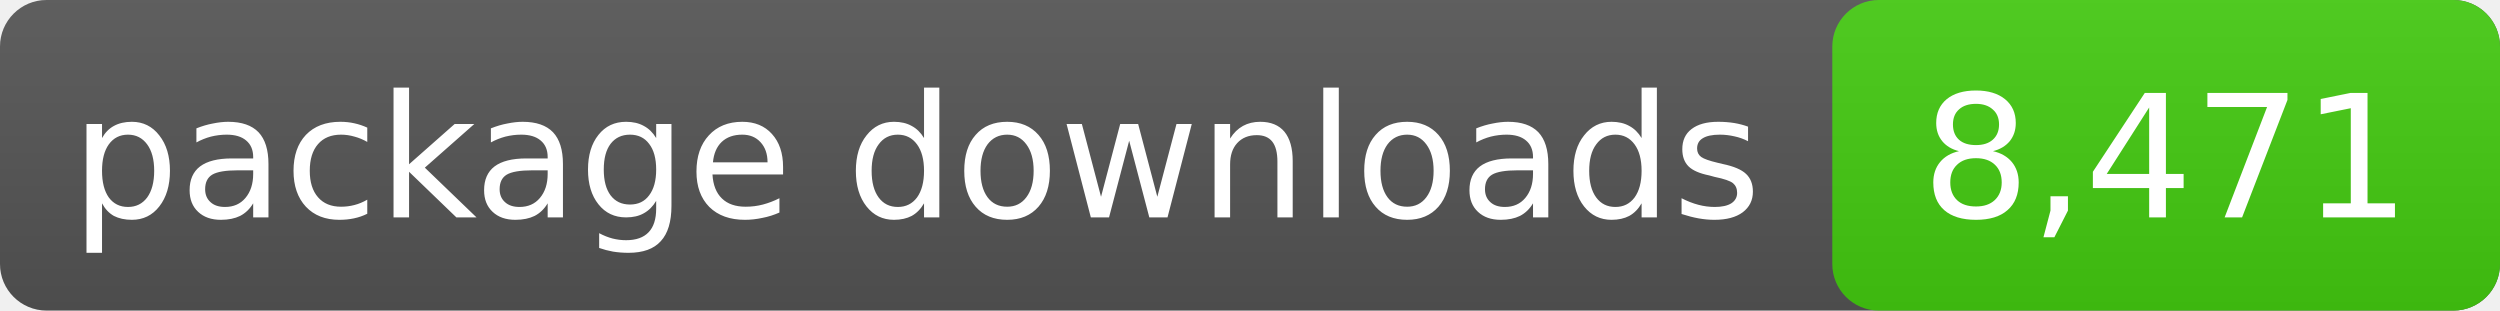
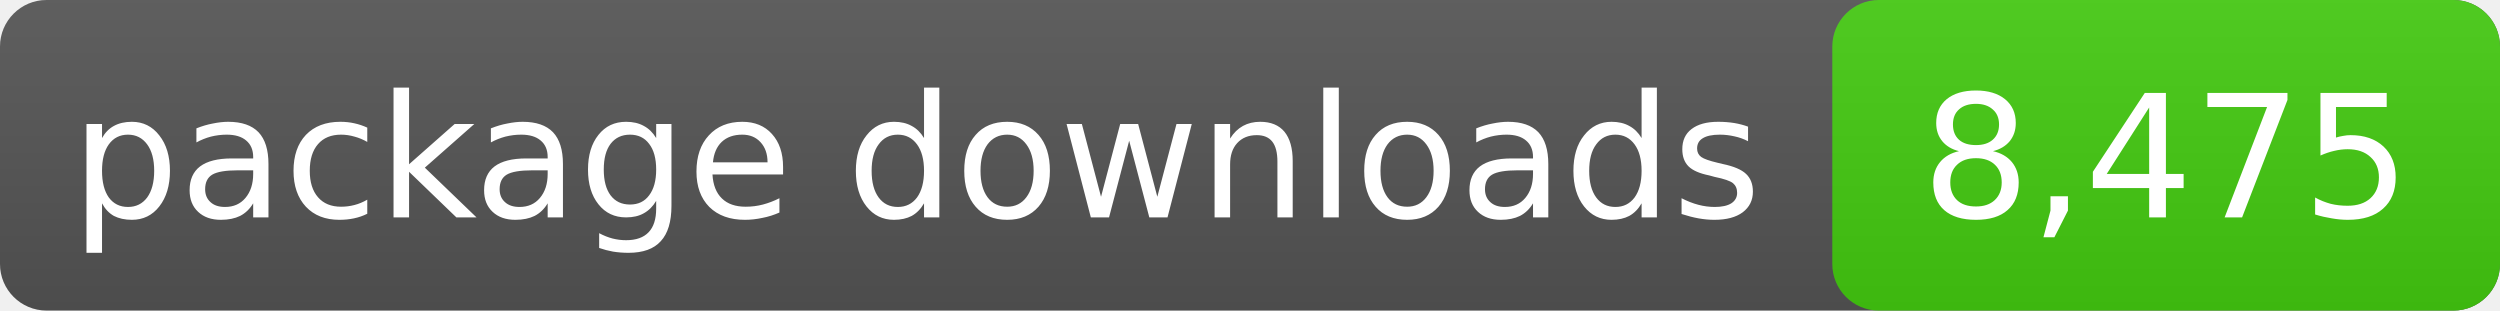
- <svg xmlns="http://www.w3.org/2000/svg" width="161" height="20" role="img" aria-label="package downloads: 8,471">
+ <svg xmlns="http://www.w3.org/2000/svg" width="161" height="20" role="img" aria-label="package downloads: 8,475">
  <linearGradient id="s" x2="0" y2="100%">
    <stop offset="0" stop-color="#bbb" stop-opacity=".1" />
    <stop offset="1" stop-opacity=".1" />
  </linearGradient>
  <rect rx="3" width="161" height="20" fill="#555" />
  <rect rx="3" x="118" width="43" height="20" fill="#4c1" />
  <rect rx="3" width="161" height="20" fill="url(#s)" />
  <g fill="#fff" text-anchor="middle" font-family="DejaVu Sans,Verdana,sans-serif" font-size="11">
    <text x="59.0" y="14">package downloads</text>
-     <text x="139.5" y="14">8,471</text>
+     <text x="139.5" y="14">8,475</text>
  </g>
</svg>
